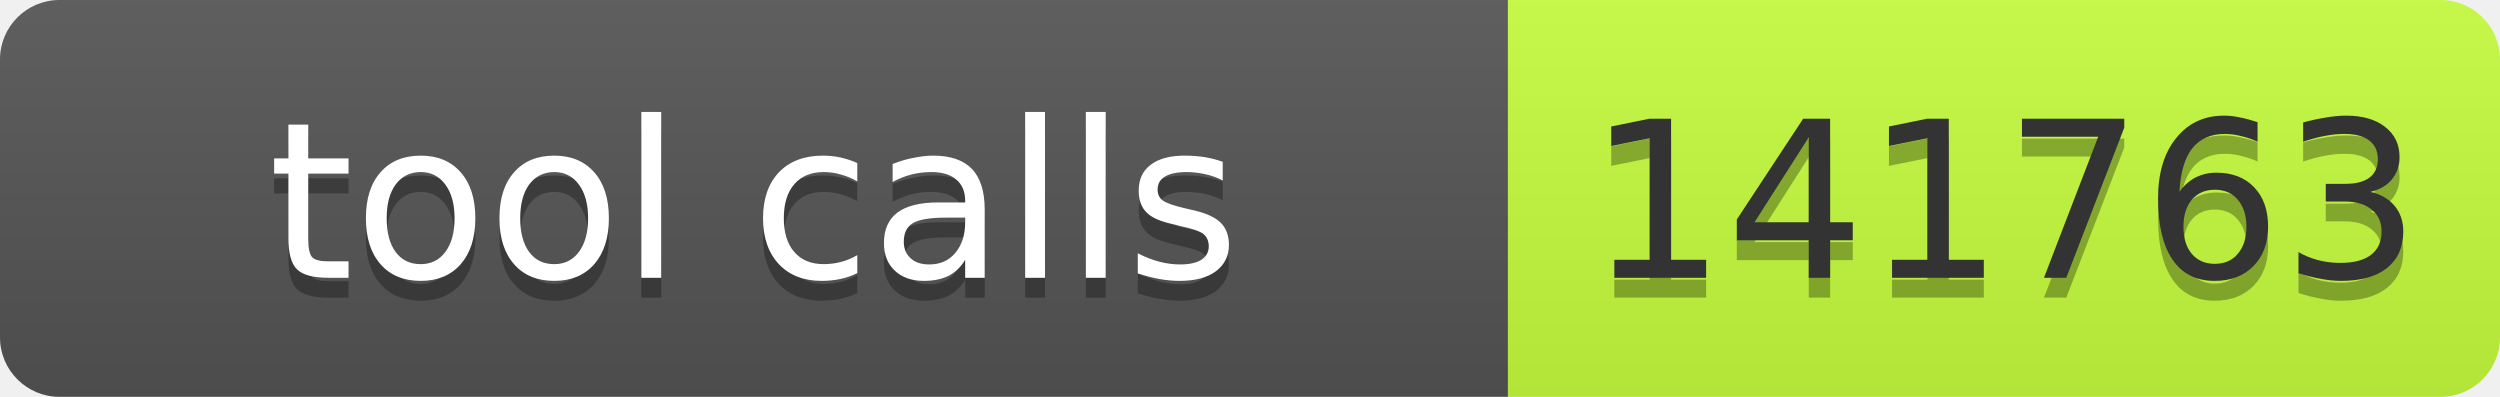
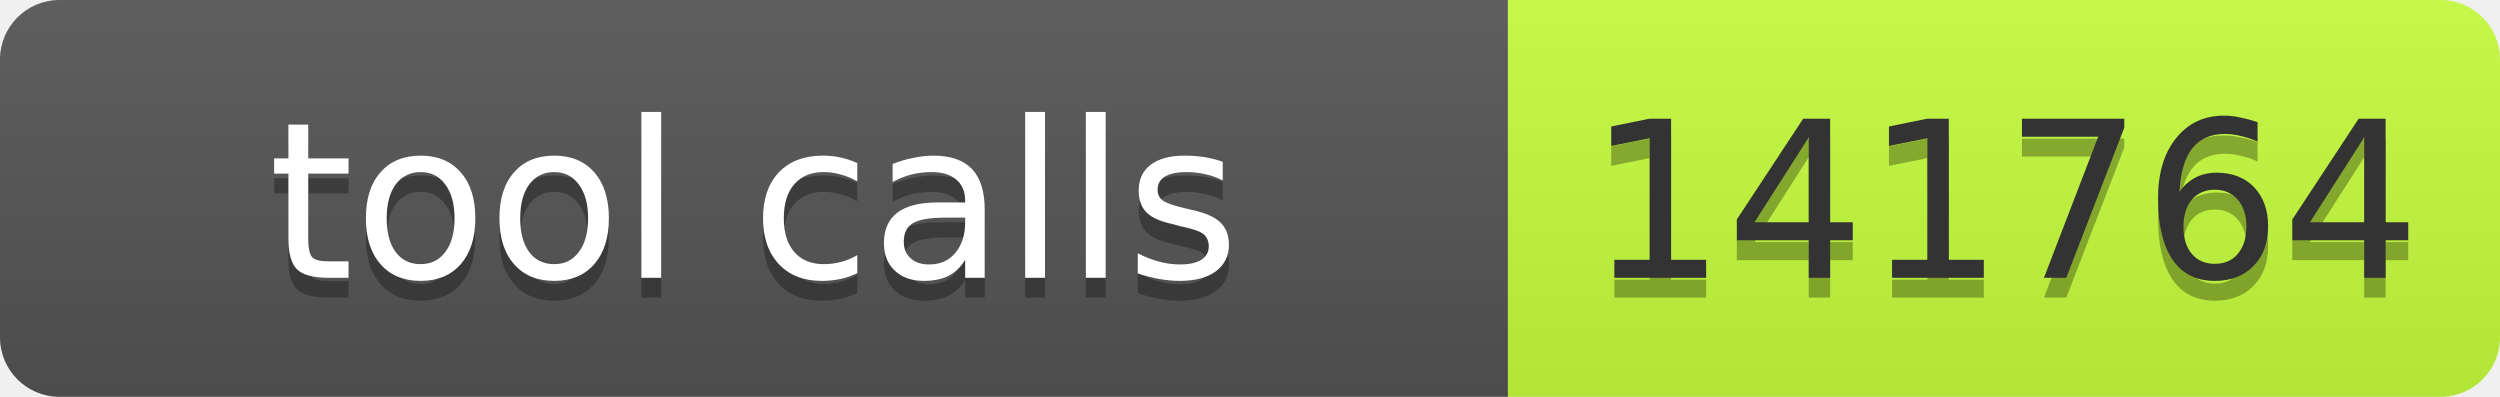
- <svg xmlns="http://www.w3.org/2000/svg" width="126" height="20" role="img" aria-label="tool calls: 141763">
+ <svg xmlns="http://www.w3.org/2000/svg" width="126" height="20" role="img" aria-label="tool calls: 141764">
  <linearGradient id="s" x2="0" y2="100%">
    <stop offset="0" stop-color="#bbb" stop-opacity=".1" />
    <stop offset="1" stop-opacity=".1" />
  </linearGradient>
  <clipPath id="r">
    <rect width="126" height="20" rx="3" fill="#fff" />
  </clipPath>
  <g clip-path="url(#r)">
    <rect width="76" height="20" fill="#555" />
    <rect x="76" width="50" height="20" fill="#c6ff3d" />
    <rect width="126" height="20" fill="url(#s)" />
  </g>
  <g fill="#fff" text-anchor="middle" font-family="Verdana,Geneva,DejaVu Sans,sans-serif" font-size="11">
    <text x="38.0" y="15" fill="#010101" fill-opacity=".3" textLength="66">tool calls</text>
    <text x="38.0" y="14" textLength="66">tool calls</text>
-     <text x="101.0" y="15" fill="#010101" fill-opacity=".3" textLength="40">141763</text>
-     <text x="101.0" y="14" fill="#333" textLength="40">141763</text>
+     <text x="101.0" y="15" fill="#010101" fill-opacity=".3" textLength="40">141764</text>
+     <text x="101.0" y="14" fill="#333" textLength="40">141764</text>
  </g>
</svg>
